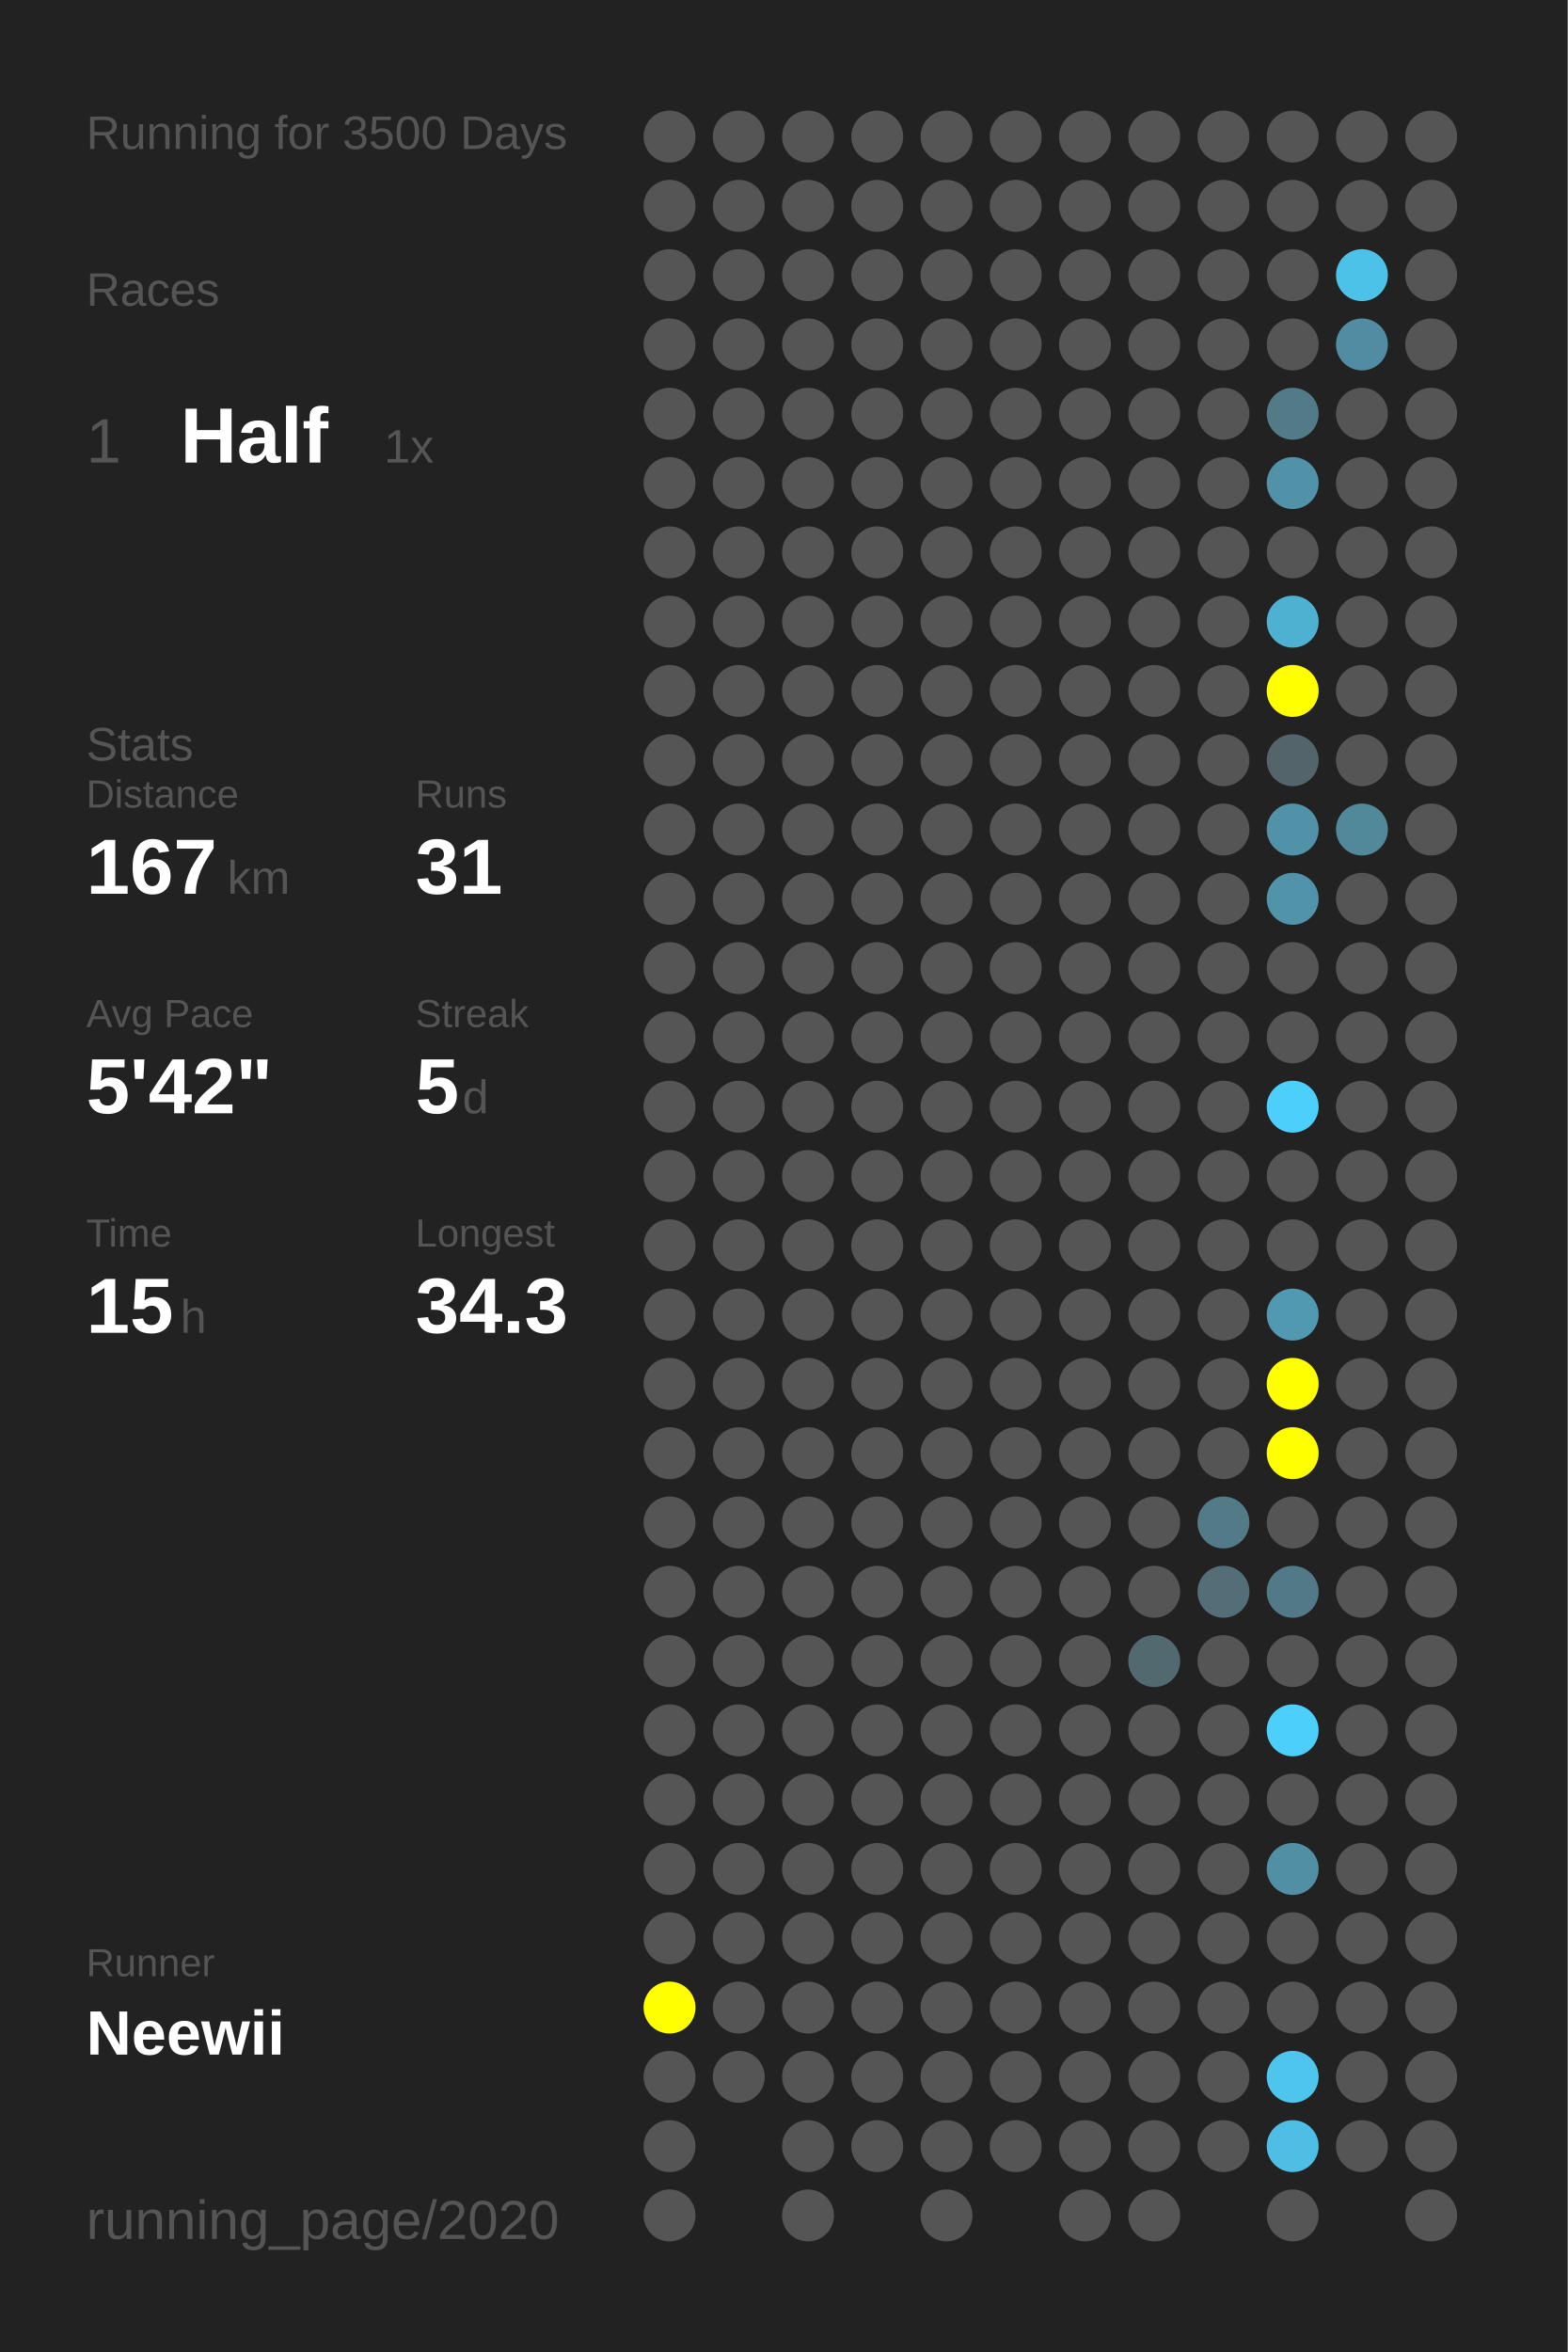
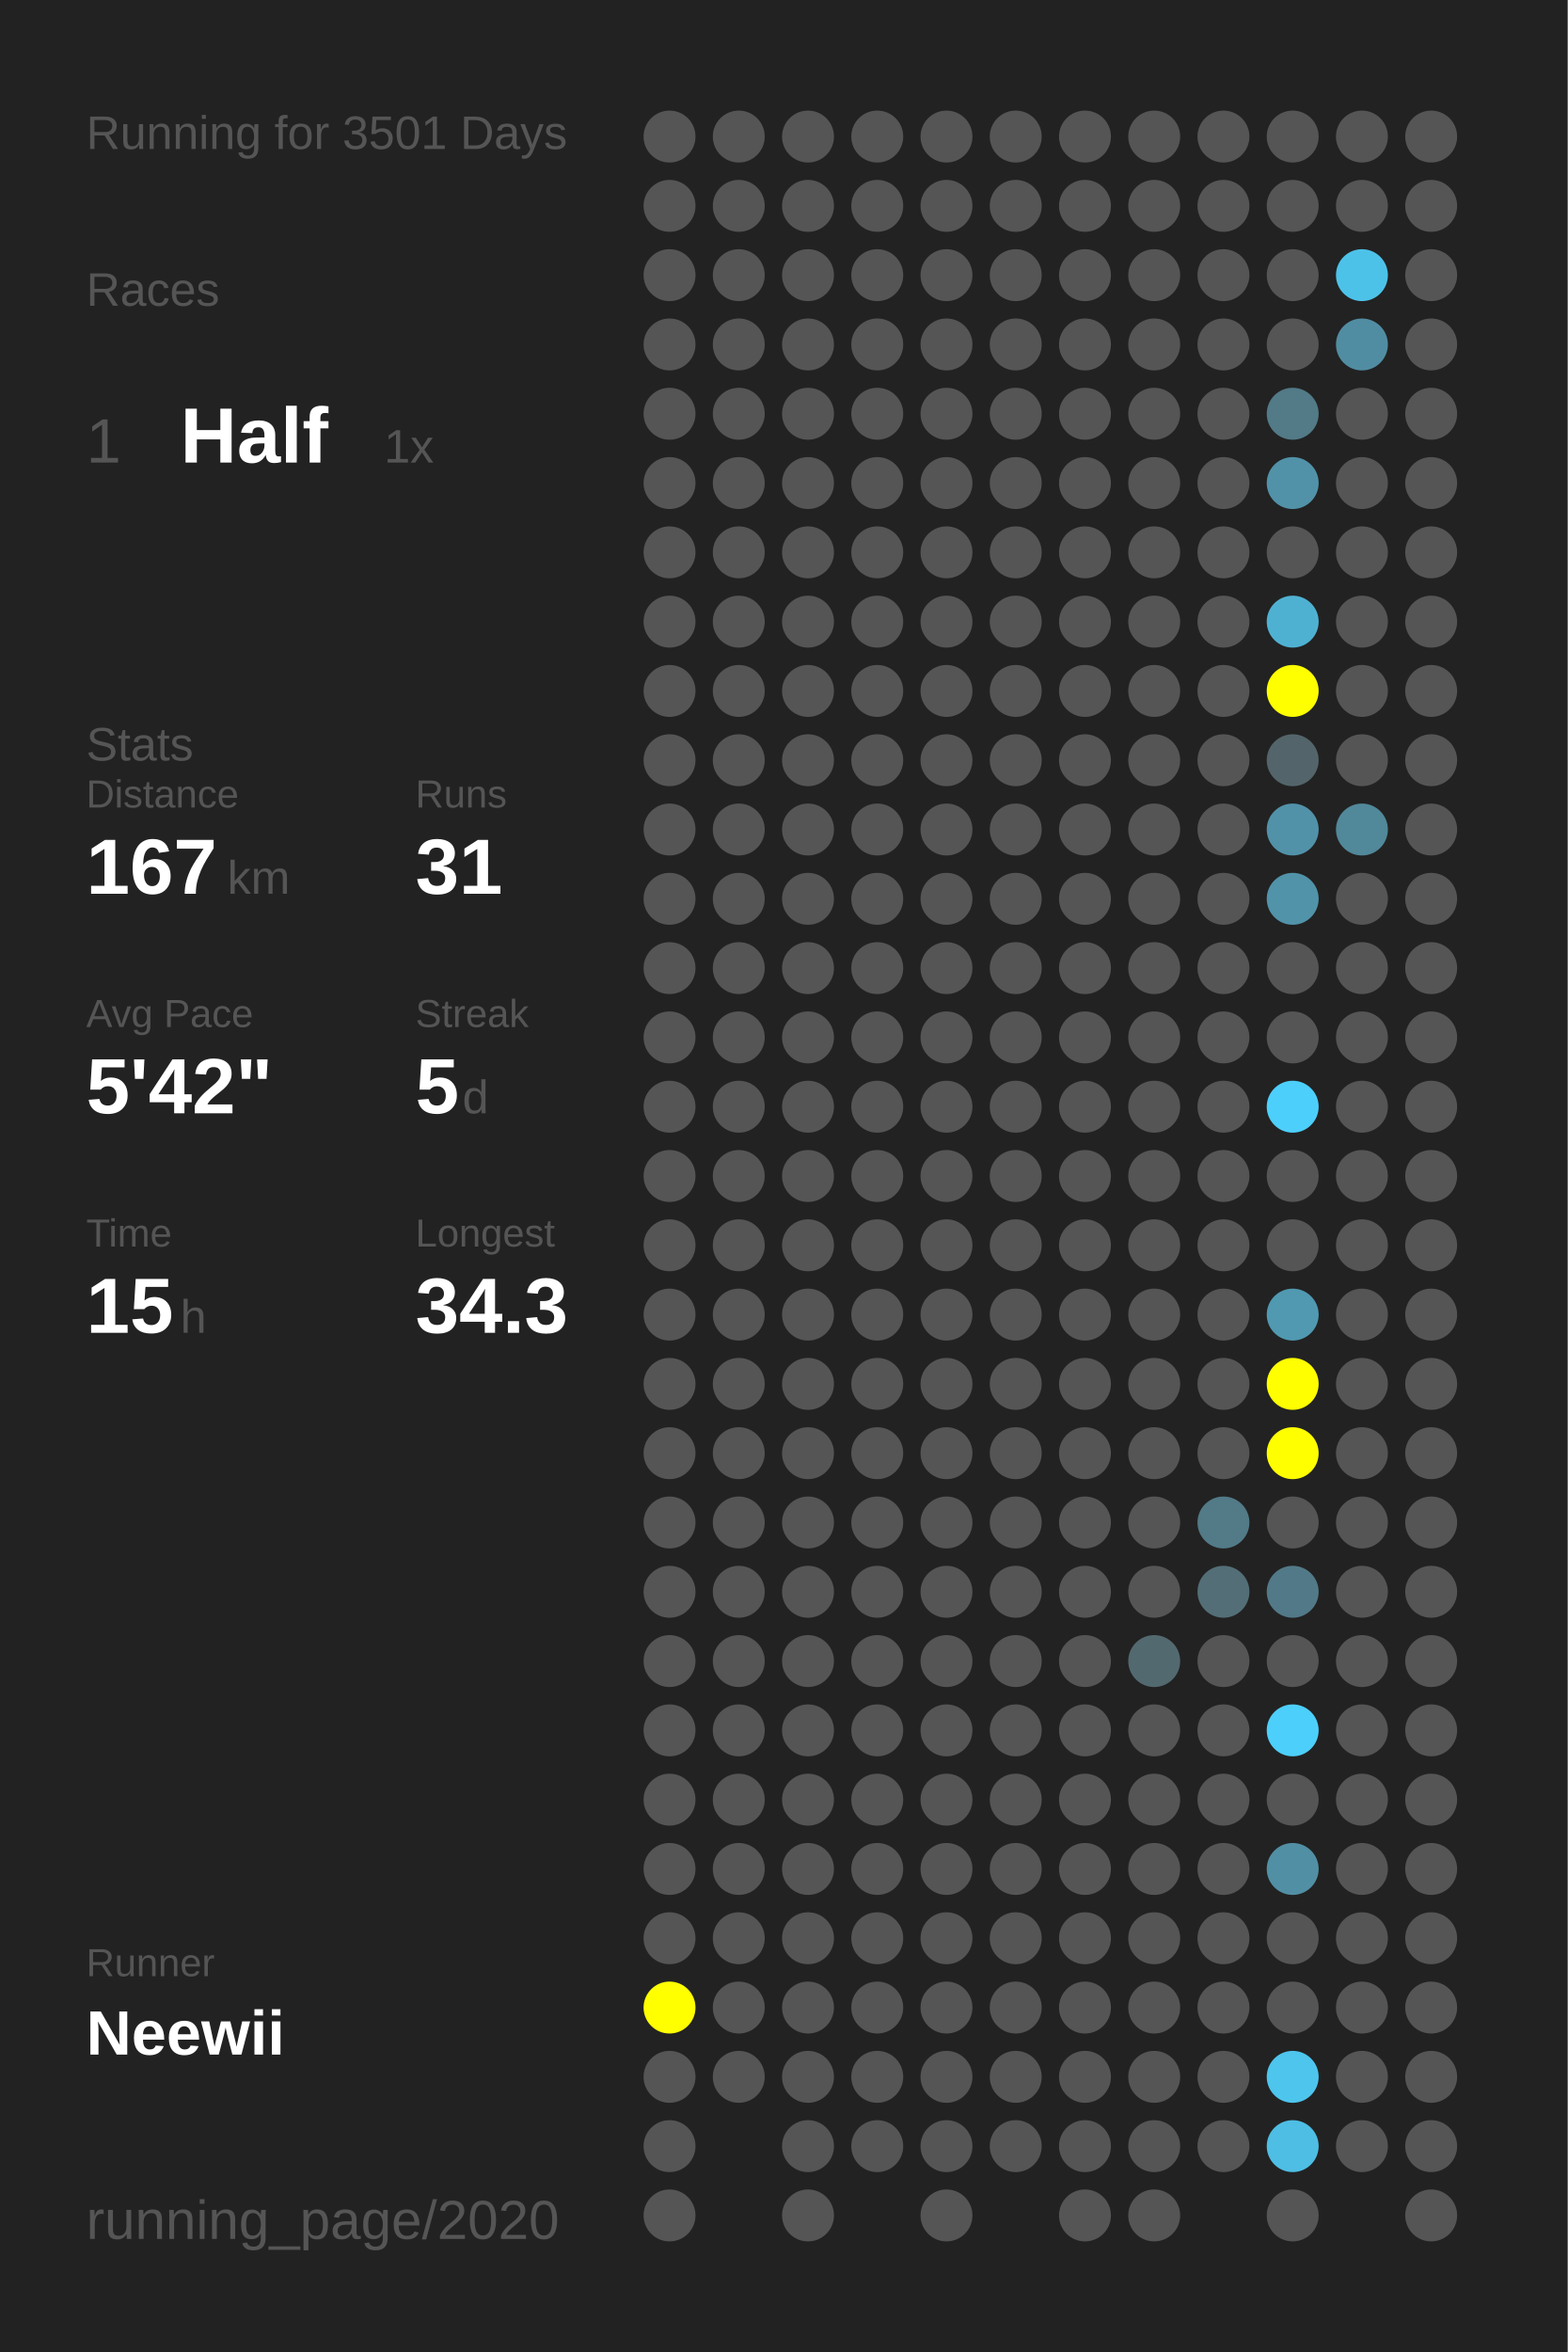
<svg xmlns="http://www.w3.org/2000/svg" baseProfile="full" height="300mm" version="1.1" viewBox="0,0,200,300" width="200mm">
  <defs />
  <rect fill="#222222" height="300" width="200" x="0" y="0" />
-   <text fill="#555555" style="font-size:6px; font-family:Arial;" x="11" y="19">Running for 3500 Days</text>
+   <text fill="#555555" style="font-size:6px; font-family:Arial;" x="11" y="19">Running for 3501 Days</text>
  <text fill="#555555" style="font-size:6px; font-family:Arial;" x="11" y="39">Races</text>
  <text fill="#555555" style="font-size:8px; font-family:Arial;" x="11" y="59">1</text>
  <text fill="#FFFFFF" style="font-size:10px; font-family:Arial; font-weight:bold;" x="23" y="59">Half</text>
  <text fill="#555555" style="font-size:6px; font-family:Arial;" x="49" y="59">1x</text>
  <text fill="#555555" style="font-size:6px; font-family:Arial;" x="11" y="97">Stats</text>
  <text fill="#555555" style="font-size:5px; font-family:Arial;" x="11" y="103">Distance</text>
  <text fill="#FFFFFF" style="font-size:10px; font-family:Arial; font-weight:bold;" x="11" y="114">167</text>
  <text fill="#555555" style="font-size:6px; font-family:Arial;" x="29" y="114">km</text>
  <text fill="#555555" style="font-size:5px; font-family:Arial;" x="53" y="103">Runs</text>
  <text fill="#FFFFFF" style="font-size:10px; font-family:Arial; font-weight:bold;" x="53" y="114">31</text>
  <text fill="#555555" style="font-size:5px; font-family:Arial;" x="11" y="131">Avg Pace</text>
  <text fill="#FFFFFF" style="font-size:10px; font-family:Arial; font-weight:bold;" x="11" y="142">5'42"</text>
  <text fill="#555555" style="font-size:5px; font-family:Arial;" x="53" y="131">Streak</text>
  <text fill="#FFFFFF" style="font-size:10px; font-family:Arial; font-weight:bold;" x="53" y="142">5</text>
  <text fill="#555555" style="font-size:6px; font-family:Arial;" x="59" y="142">d</text>
  <text fill="#555555" style="font-size:5px; font-family:Arial;" x="11" y="159">Time</text>
  <text fill="#FFFFFF" style="font-size:10px; font-family:Arial; font-weight:bold;" x="11" y="170">15</text>
  <text fill="#555555" style="font-size:6px; font-family:Arial;" x="23" y="170">h</text>
  <text fill="#555555" style="font-size:5px; font-family:Arial;" x="53" y="159">Longest</text>
  <text fill="#FFFFFF" style="font-size:10px; font-family:Arial; font-weight:bold;" x="53" y="170">34.3</text>
  <text fill="#555555" style="font-size:5px; font-family:Arial;" x="11" y="252.065">Runner</text>
  <text fill="#FFFFFF" style="font-size:8px; font-family:Arial; font-weight:bold;" x="11" y="262.065">Neewii</text>
  <text fill="#555555" style="font-size:7px; font-family:Arial;" x="11" y="285.581">running_page/2020</text>
  <circle cx="85.417" cy="17.419" fill="#555555" r="3.312" />
  <circle cx="85.417" cy="26.258" fill="#555555" r="3.312" />
  <circle cx="85.417" cy="35.097" fill="#555555" r="3.312" />
  <circle cx="85.417" cy="43.935" fill="#555555" r="3.312" />
  <circle cx="85.417" cy="52.774" fill="#555555" r="3.312" />
  <circle cx="85.417" cy="61.613" fill="#555555" r="3.312" />
  <circle cx="85.417" cy="70.452" fill="#555555" r="3.312" />
  <circle cx="85.417" cy="79.29" fill="#555555" r="3.312" />
  <circle cx="85.417" cy="88.129" fill="#555555" r="3.312" />
  <circle cx="85.417" cy="96.968" fill="#555555" r="3.312" />
  <circle cx="85.417" cy="105.806" fill="#555555" r="3.312" />
  <circle cx="85.417" cy="114.645" fill="#555555" r="3.312" />
  <circle cx="85.417" cy="123.484" fill="#555555" r="3.312" />
  <circle cx="85.417" cy="132.323" fill="#555555" r="3.312" />
  <circle cx="85.417" cy="141.161" fill="#555555" r="3.312" />
  <circle cx="85.417" cy="150" fill="#555555" r="3.312" />
  <circle cx="85.417" cy="158.839" fill="#555555" r="3.312" />
  <circle cx="85.417" cy="167.677" fill="#555555" r="3.312" />
  <circle cx="85.417" cy="176.516" fill="#555555" r="3.312" />
  <circle cx="85.417" cy="185.355" fill="#555555" r="3.312" />
  <circle cx="85.417" cy="194.194" fill="#555555" r="3.312" />
  <circle cx="85.417" cy="203.032" fill="#555555" r="3.312" />
  <circle cx="85.417" cy="211.871" fill="#555555" r="3.312" />
  <circle cx="85.417" cy="220.71" fill="#555555" r="3.312" />
  <circle cx="85.417" cy="229.548" fill="#555555" r="3.312" />
  <circle cx="85.417" cy="238.387" fill="#555555" r="3.312" />
  <circle cx="85.417" cy="247.226" fill="#555555" r="3.312" />
  <circle cx="85.417" cy="256.065" fill="#FFFF00" r="3.312" />
  <circle cx="85.417" cy="264.903" fill="#555555" r="3.312" />
  <circle cx="85.417" cy="273.742" fill="#555555" r="3.312" />
  <circle cx="85.417" cy="282.581" fill="#555555" r="3.312" />
  <circle cx="94.25" cy="17.419" fill="#555555" r="3.312" />
  <circle cx="94.25" cy="26.258" fill="#555555" r="3.312" />
  <circle cx="94.25" cy="35.097" fill="#555555" r="3.312" />
  <circle cx="94.25" cy="43.935" fill="#555555" r="3.312" />
  <circle cx="94.25" cy="52.774" fill="#555555" r="3.312" />
  <circle cx="94.25" cy="61.613" fill="#555555" r="3.312" />
  <circle cx="94.25" cy="70.452" fill="#555555" r="3.312" />
  <circle cx="94.25" cy="79.29" fill="#555555" r="3.312" />
  <circle cx="94.25" cy="88.129" fill="#555555" r="3.312" />
  <circle cx="94.25" cy="96.968" fill="#555555" r="3.312" />
  <circle cx="94.25" cy="105.806" fill="#555555" r="3.312" />
  <circle cx="94.25" cy="114.645" fill="#555555" r="3.312" />
  <circle cx="94.25" cy="123.484" fill="#555555" r="3.312" />
  <circle cx="94.25" cy="132.323" fill="#555555" r="3.312" />
  <circle cx="94.25" cy="141.161" fill="#555555" r="3.312" />
  <circle cx="94.25" cy="150" fill="#555555" r="3.312" />
  <circle cx="94.25" cy="158.839" fill="#555555" r="3.312" />
  <circle cx="94.25" cy="167.677" fill="#555555" r="3.312" />
  <circle cx="94.25" cy="176.516" fill="#555555" r="3.312" />
  <circle cx="94.25" cy="185.355" fill="#555555" r="3.312" />
  <circle cx="94.25" cy="194.194" fill="#555555" r="3.312" />
  <circle cx="94.25" cy="203.032" fill="#555555" r="3.312" />
  <circle cx="94.25" cy="211.871" fill="#555555" r="3.312" />
  <circle cx="94.25" cy="220.71" fill="#555555" r="3.312" />
  <circle cx="94.25" cy="229.548" fill="#555555" r="3.312" />
  <circle cx="94.25" cy="238.387" fill="#555555" r="3.312" />
  <circle cx="94.25" cy="247.226" fill="#555555" r="3.312" />
  <circle cx="94.25" cy="256.065" fill="#555555" r="3.312" />
  <circle cx="94.25" cy="264.903" fill="#555555" r="3.312" />
  <circle cx="103.083" cy="17.419" fill="#555555" r="3.312" />
  <circle cx="103.083" cy="26.258" fill="#555555" r="3.312" />
  <circle cx="103.083" cy="35.097" fill="#555555" r="3.312" />
  <circle cx="103.083" cy="43.935" fill="#555555" r="3.312" />
  <circle cx="103.083" cy="52.774" fill="#555555" r="3.312" />
  <circle cx="103.083" cy="61.613" fill="#555555" r="3.312" />
  <circle cx="103.083" cy="70.452" fill="#555555" r="3.312" />
  <circle cx="103.083" cy="79.29" fill="#555555" r="3.312" />
  <circle cx="103.083" cy="88.129" fill="#555555" r="3.312" />
  <circle cx="103.083" cy="96.968" fill="#555555" r="3.312" />
  <circle cx="103.083" cy="105.806" fill="#555555" r="3.312" />
  <circle cx="103.083" cy="114.645" fill="#555555" r="3.312" />
  <circle cx="103.083" cy="123.484" fill="#555555" r="3.312" />
  <circle cx="103.083" cy="132.323" fill="#555555" r="3.312" />
  <circle cx="103.083" cy="141.161" fill="#555555" r="3.312" />
  <circle cx="103.083" cy="150" fill="#555555" r="3.312" />
  <circle cx="103.083" cy="158.839" fill="#555555" r="3.312" />
  <circle cx="103.083" cy="167.677" fill="#555555" r="3.312" />
  <circle cx="103.083" cy="176.516" fill="#555555" r="3.312" />
  <circle cx="103.083" cy="185.355" fill="#555555" r="3.312" />
  <circle cx="103.083" cy="194.194" fill="#555555" r="3.312" />
  <circle cx="103.083" cy="203.032" fill="#555555" r="3.312" />
  <circle cx="103.083" cy="211.871" fill="#555555" r="3.312" />
  <circle cx="103.083" cy="220.71" fill="#555555" r="3.312" />
  <circle cx="103.083" cy="229.548" fill="#555555" r="3.312" />
  <circle cx="103.083" cy="238.387" fill="#555555" r="3.312" />
  <circle cx="103.083" cy="247.226" fill="#555555" r="3.312" />
  <circle cx="103.083" cy="256.065" fill="#555555" r="3.312" />
  <circle cx="103.083" cy="264.903" fill="#555555" r="3.312" />
  <circle cx="103.083" cy="273.742" fill="#555555" r="3.312" />
  <circle cx="103.083" cy="282.581" fill="#555555" r="3.312" />
  <circle cx="111.917" cy="17.419" fill="#555555" r="3.312" />
  <circle cx="111.917" cy="26.258" fill="#555555" r="3.312" />
  <circle cx="111.917" cy="35.097" fill="#555555" r="3.312" />
  <circle cx="111.917" cy="43.935" fill="#555555" r="3.312" />
  <circle cx="111.917" cy="52.774" fill="#555555" r="3.312" />
  <circle cx="111.917" cy="61.613" fill="#555555" r="3.312" />
  <circle cx="111.917" cy="70.452" fill="#555555" r="3.312" />
  <circle cx="111.917" cy="79.29" fill="#555555" r="3.312" />
  <circle cx="111.917" cy="88.129" fill="#555555" r="3.312" />
  <circle cx="111.917" cy="96.968" fill="#555555" r="3.312" />
  <circle cx="111.917" cy="105.806" fill="#555555" r="3.312" />
  <circle cx="111.917" cy="114.645" fill="#555555" r="3.312" />
  <circle cx="111.917" cy="123.484" fill="#555555" r="3.312" />
  <circle cx="111.917" cy="132.323" fill="#555555" r="3.312" />
  <circle cx="111.917" cy="141.161" fill="#555555" r="3.312" />
  <circle cx="111.917" cy="150" fill="#555555" r="3.312" />
  <circle cx="111.917" cy="158.839" fill="#555555" r="3.312" />
  <circle cx="111.917" cy="167.677" fill="#555555" r="3.312" />
  <circle cx="111.917" cy="176.516" fill="#555555" r="3.312" />
  <circle cx="111.917" cy="185.355" fill="#555555" r="3.312" />
  <circle cx="111.917" cy="194.194" fill="#555555" r="3.312" />
  <circle cx="111.917" cy="203.032" fill="#555555" r="3.312" />
  <circle cx="111.917" cy="211.871" fill="#555555" r="3.312" />
  <circle cx="111.917" cy="220.71" fill="#555555" r="3.312" />
  <circle cx="111.917" cy="229.548" fill="#555555" r="3.312" />
  <circle cx="111.917" cy="238.387" fill="#555555" r="3.312" />
  <circle cx="111.917" cy="247.226" fill="#555555" r="3.312" />
  <circle cx="111.917" cy="256.065" fill="#555555" r="3.312" />
  <circle cx="111.917" cy="264.903" fill="#555555" r="3.312" />
  <circle cx="111.917" cy="273.742" fill="#555555" r="3.312" />
  <circle cx="120.75" cy="17.419" fill="#555555" r="3.312" />
  <circle cx="120.75" cy="26.258" fill="#555555" r="3.312" />
  <circle cx="120.75" cy="35.097" fill="#555555" r="3.312" />
  <circle cx="120.75" cy="43.935" fill="#555555" r="3.312" />
  <circle cx="120.75" cy="52.774" fill="#555555" r="3.312" />
  <circle cx="120.75" cy="61.613" fill="#555555" r="3.312" />
  <circle cx="120.75" cy="70.452" fill="#555555" r="3.312" />
  <circle cx="120.75" cy="79.29" fill="#555555" r="3.312" />
  <circle cx="120.75" cy="88.129" fill="#555555" r="3.312" />
  <circle cx="120.75" cy="96.968" fill="#555555" r="3.312" />
  <circle cx="120.75" cy="105.806" fill="#555555" r="3.312" />
  <circle cx="120.75" cy="114.645" fill="#555555" r="3.312" />
  <circle cx="120.75" cy="123.484" fill="#555555" r="3.312" />
  <circle cx="120.75" cy="132.323" fill="#555555" r="3.312" />
  <circle cx="120.75" cy="141.161" fill="#555555" r="3.312" />
  <circle cx="120.75" cy="150" fill="#555555" r="3.312" />
  <circle cx="120.75" cy="158.839" fill="#555555" r="3.312" />
  <circle cx="120.75" cy="167.677" fill="#555555" r="3.312" />
  <circle cx="120.75" cy="176.516" fill="#555555" r="3.312" />
  <circle cx="120.75" cy="185.355" fill="#555555" r="3.312" />
  <circle cx="120.75" cy="194.194" fill="#555555" r="3.312" />
  <circle cx="120.75" cy="203.032" fill="#555555" r="3.312" />
  <circle cx="120.75" cy="211.871" fill="#555555" r="3.312" />
  <circle cx="120.75" cy="220.71" fill="#555555" r="3.312" />
  <circle cx="120.75" cy="229.548" fill="#555555" r="3.312" />
  <circle cx="120.75" cy="238.387" fill="#555555" r="3.312" />
  <circle cx="120.75" cy="247.226" fill="#555555" r="3.312" />
  <circle cx="120.75" cy="256.065" fill="#555555" r="3.312" />
  <circle cx="120.75" cy="264.903" fill="#555555" r="3.312" />
  <circle cx="120.75" cy="273.742" fill="#555555" r="3.312" />
  <circle cx="120.75" cy="282.581" fill="#555555" r="3.312" />
  <circle cx="129.583" cy="17.419" fill="#555555" r="3.312" />
  <circle cx="129.583" cy="26.258" fill="#555555" r="3.312" />
  <circle cx="129.583" cy="35.097" fill="#555555" r="3.312" />
  <circle cx="129.583" cy="43.935" fill="#555555" r="3.312" />
  <circle cx="129.583" cy="52.774" fill="#555555" r="3.312" />
  <circle cx="129.583" cy="61.613" fill="#555555" r="3.312" />
  <circle cx="129.583" cy="70.452" fill="#555555" r="3.312" />
  <circle cx="129.583" cy="79.29" fill="#555555" r="3.312" />
  <circle cx="129.583" cy="88.129" fill="#555555" r="3.312" />
  <circle cx="129.583" cy="96.968" fill="#555555" r="3.312" />
  <circle cx="129.583" cy="105.806" fill="#555555" r="3.312" />
  <circle cx="129.583" cy="114.645" fill="#555555" r="3.312" />
  <circle cx="129.583" cy="123.484" fill="#555555" r="3.312" />
  <circle cx="129.583" cy="132.323" fill="#555555" r="3.312" />
  <circle cx="129.583" cy="141.161" fill="#555555" r="3.312" />
  <circle cx="129.583" cy="150" fill="#555555" r="3.312" />
  <circle cx="129.583" cy="158.839" fill="#555555" r="3.312" />
  <circle cx="129.583" cy="167.677" fill="#555555" r="3.312" />
  <circle cx="129.583" cy="176.516" fill="#555555" r="3.312" />
  <circle cx="129.583" cy="185.355" fill="#555555" r="3.312" />
  <circle cx="129.583" cy="194.194" fill="#555555" r="3.312" />
  <circle cx="129.583" cy="203.032" fill="#555555" r="3.312" />
  <circle cx="129.583" cy="211.871" fill="#555555" r="3.312" />
  <circle cx="129.583" cy="220.71" fill="#555555" r="3.312" />
  <circle cx="129.583" cy="229.548" fill="#555555" r="3.312" />
  <circle cx="129.583" cy="238.387" fill="#555555" r="3.312" />
  <circle cx="129.583" cy="247.226" fill="#555555" r="3.312" />
  <circle cx="129.583" cy="256.065" fill="#555555" r="3.312" />
  <circle cx="129.583" cy="264.903" fill="#555555" r="3.312" />
  <circle cx="129.583" cy="273.742" fill="#555555" r="3.312" />
  <circle cx="138.417" cy="17.419" fill="#555555" r="3.312" />
  <circle cx="138.417" cy="26.258" fill="#555555" r="3.312" />
  <circle cx="138.417" cy="35.097" fill="#555555" r="3.312" />
  <circle cx="138.417" cy="43.935" fill="#555555" r="3.312" />
  <circle cx="138.417" cy="52.774" fill="#555555" r="3.312" />
  <circle cx="138.417" cy="61.613" fill="#555555" r="3.312" />
  <circle cx="138.417" cy="70.452" fill="#555555" r="3.312" />
  <circle cx="138.417" cy="79.29" fill="#555555" r="3.312" />
  <circle cx="138.417" cy="88.129" fill="#555555" r="3.312" />
  <circle cx="138.417" cy="96.968" fill="#555555" r="3.312" />
  <circle cx="138.417" cy="105.806" fill="#555555" r="3.312" />
  <circle cx="138.417" cy="114.645" fill="#555555" r="3.312" />
  <circle cx="138.417" cy="123.484" fill="#555555" r="3.312" />
  <circle cx="138.417" cy="132.323" fill="#555555" r="3.312" />
  <circle cx="138.417" cy="141.161" fill="#555555" r="3.312" />
  <circle cx="138.417" cy="150" fill="#555555" r="3.312" />
  <circle cx="138.417" cy="158.839" fill="#555555" r="3.312" />
  <circle cx="138.417" cy="167.677" fill="#555555" r="3.312" />
  <circle cx="138.417" cy="176.516" fill="#555555" r="3.312" />
  <circle cx="138.417" cy="185.355" fill="#555555" r="3.312" />
  <circle cx="138.417" cy="194.194" fill="#555555" r="3.312" />
  <circle cx="138.417" cy="203.032" fill="#555555" r="3.312" />
  <circle cx="138.417" cy="211.871" fill="#555555" r="3.312" />
  <circle cx="138.417" cy="220.71" fill="#555555" r="3.312" />
  <circle cx="138.417" cy="229.548" fill="#555555" r="3.312" />
  <circle cx="138.417" cy="238.387" fill="#555555" r="3.312" />
  <circle cx="138.417" cy="247.226" fill="#555555" r="3.312" />
  <circle cx="138.417" cy="256.065" fill="#555555" r="3.312" />
  <circle cx="138.417" cy="264.903" fill="#555555" r="3.312" />
  <circle cx="138.417" cy="273.742" fill="#555555" r="3.312" />
  <circle cx="138.417" cy="282.581" fill="#555555" r="3.312" />
  <circle cx="147.25" cy="17.419" fill="#555555" r="3.312" />
  <circle cx="147.25" cy="26.258" fill="#555555" r="3.312" />
  <circle cx="147.25" cy="35.097" fill="#555555" r="3.312" />
  <circle cx="147.25" cy="43.935" fill="#555555" r="3.312" />
  <circle cx="147.25" cy="52.774" fill="#555555" r="3.312" />
  <circle cx="147.25" cy="61.613" fill="#555555" r="3.312" />
  <circle cx="147.25" cy="70.452" fill="#555555" r="3.312" />
  <circle cx="147.25" cy="79.29" fill="#555555" r="3.312" />
  <circle cx="147.25" cy="88.129" fill="#555555" r="3.312" />
  <circle cx="147.25" cy="96.968" fill="#555555" r="3.312" />
  <circle cx="147.25" cy="105.806" fill="#555555" r="3.312" />
  <circle cx="147.25" cy="114.645" fill="#555555" r="3.312" />
  <circle cx="147.25" cy="123.484" fill="#555555" r="3.312" />
  <circle cx="147.25" cy="132.323" fill="#555555" r="3.312" />
  <circle cx="147.25" cy="141.161" fill="#555555" r="3.312" />
  <circle cx="147.25" cy="150" fill="#555555" r="3.312" />
  <circle cx="147.25" cy="158.839" fill="#555555" r="3.312" />
  <circle cx="147.25" cy="167.677" fill="#555555" r="3.312" />
  <circle cx="147.25" cy="176.516" fill="#555555" r="3.312" />
  <circle cx="147.25" cy="185.355" fill="#555555" r="3.312" />
  <circle cx="147.25" cy="194.194" fill="#555555" r="3.312" />
  <circle cx="147.25" cy="203.032" fill="#555555" r="3.312" />
  <circle cx="147.25" cy="211.871" fill="#536970" r="3.312" />
  <circle cx="147.25" cy="220.71" fill="#555555" r="3.312" />
  <circle cx="147.25" cy="229.548" fill="#555555" r="3.312" />
  <circle cx="147.25" cy="238.387" fill="#555555" r="3.312" />
  <circle cx="147.25" cy="247.226" fill="#555555" r="3.312" />
  <circle cx="147.25" cy="256.065" fill="#555555" r="3.312" />
  <circle cx="147.25" cy="264.903" fill="#555555" r="3.312" />
  <circle cx="147.25" cy="273.742" fill="#555555" r="3.312" />
  <circle cx="147.25" cy="282.581" fill="#555555" r="3.312" />
  <circle cx="156.083" cy="17.419" fill="#555555" r="3.312" />
  <circle cx="156.083" cy="26.258" fill="#555555" r="3.312" />
  <circle cx="156.083" cy="35.097" fill="#555555" r="3.312" />
  <circle cx="156.083" cy="43.935" fill="#555555" r="3.312" />
  <circle cx="156.083" cy="52.774" fill="#555555" r="3.312" />
  <circle cx="156.083" cy="61.613" fill="#555555" r="3.312" />
  <circle cx="156.083" cy="70.452" fill="#555555" r="3.312" />
  <circle cx="156.083" cy="79.29" fill="#555555" r="3.312" />
  <circle cx="156.083" cy="88.129" fill="#555555" r="3.312" />
  <circle cx="156.083" cy="96.968" fill="#555555" r="3.312" />
  <circle cx="156.083" cy="105.806" fill="#555555" r="3.312" />
  <circle cx="156.083" cy="114.645" fill="#555555" r="3.312" />
  <circle cx="156.083" cy="123.484" fill="#555555" r="3.312" />
  <circle cx="156.083" cy="132.323" fill="#555555" r="3.312" />
  <circle cx="156.083" cy="141.161" fill="#555555" r="3.312" />
  <circle cx="156.083" cy="150" fill="#555555" r="3.312" />
  <circle cx="156.083" cy="158.839" fill="#555555" r="3.312" />
  <circle cx="156.083" cy="167.677" fill="#555555" r="3.312" />
  <circle cx="156.083" cy="176.516" fill="#555555" r="3.312" />
  <circle cx="156.083" cy="185.355" fill="#555555" r="3.312" />
  <circle cx="156.083" cy="194.194" fill="#527a87" r="3.312" />
  <circle cx="156.083" cy="203.032" fill="#536e77" r="3.312" />
  <circle cx="156.083" cy="211.871" fill="#555555" r="3.312" />
  <circle cx="156.083" cy="220.71" fill="#555555" r="3.312" />
  <circle cx="156.083" cy="229.548" fill="#555555" r="3.312" />
  <circle cx="156.083" cy="238.387" fill="#555555" r="3.312" />
  <circle cx="156.083" cy="247.226" fill="#555555" r="3.312" />
  <circle cx="156.083" cy="256.065" fill="#555555" r="3.312" />
  <circle cx="156.083" cy="264.903" fill="#555555" r="3.312" />
  <circle cx="156.083" cy="273.742" fill="#555555" r="3.312" />
  <circle cx="164.917" cy="17.419" fill="#555555" r="3.312" />
  <circle cx="164.917" cy="26.258" fill="#555555" r="3.312" />
  <circle cx="164.917" cy="35.097" fill="#555555" r="3.312" />
  <circle cx="164.917" cy="43.935" fill="#555555" r="3.312" />
  <circle cx="164.917" cy="52.774" fill="#527a87" r="3.312" />
  <circle cx="164.917" cy="61.613" fill="#5192a8" r="3.312" />
  <circle cx="164.917" cy="70.452" fill="#555555" r="3.312" />
  <circle cx="164.917" cy="79.29" fill="#4fb1d2" r="3.312" />
  <circle cx="164.917" cy="88.129" fill="#FFFF00" r="3.312" />
  <circle cx="164.917" cy="96.968" fill="#53656a" r="3.312" />
  <circle cx="164.917" cy="105.806" fill="#5192a9" r="3.312" />
  <circle cx="164.917" cy="114.645" fill="#5193a9" r="3.312" />
  <circle cx="164.917" cy="123.484" fill="#555555" r="3.312" />
  <circle cx="164.917" cy="132.323" fill="#555555" r="3.312" />
  <circle cx="164.917" cy="141.161" fill="#4dcffb" r="3.312" />
  <circle cx="164.917" cy="150" fill="#555555" r="3.312" />
  <circle cx="164.917" cy="158.839" fill="#555555" r="3.312" />
  <circle cx="164.917" cy="167.677" fill="#5099b1" r="3.312" />
  <circle cx="164.917" cy="176.516" fill="#FFFF00" r="3.312" />
  <circle cx="164.917" cy="185.355" fill="#FFFF00" r="3.312" />
  <circle cx="164.917" cy="194.194" fill="#555555" r="3.312" />
  <circle cx="164.917" cy="203.032" fill="#527987" r="3.312" />
  <circle cx="164.917" cy="211.871" fill="#555555" r="3.312" />
  <circle cx="164.917" cy="220.71" fill="#4dcffb" r="3.312" />
  <circle cx="164.917" cy="229.548" fill="#555555" r="3.312" />
  <circle cx="164.917" cy="238.387" fill="#518fa4" r="3.312" />
  <circle cx="164.917" cy="247.226" fill="#555555" r="3.312" />
  <circle cx="164.917" cy="256.065" fill="#555555" r="3.312" />
  <circle cx="164.917" cy="264.903" fill="#4dc5ed" r="3.312" />
  <circle cx="164.917" cy="273.742" fill="#4ebee4" r="3.312" />
  <circle cx="164.917" cy="282.581" fill="#555555" r="3.312" />
  <circle cx="173.75" cy="17.419" fill="#555555" r="3.312" />
  <circle cx="173.75" cy="26.258" fill="#555555" r="3.312" />
  <circle cx="173.75" cy="35.097" fill="#4dc2e9" r="3.312" />
  <circle cx="173.75" cy="43.935" fill="#518da2" r="3.312" />
  <circle cx="173.75" cy="52.774" fill="#555555" r="3.312" />
  <circle cx="173.75" cy="61.613" fill="#555555" r="3.312" />
  <circle cx="173.75" cy="70.452" fill="#555555" r="3.312" />
  <circle cx="173.75" cy="79.29" fill="#555555" r="3.312" />
  <circle cx="173.75" cy="88.129" fill="#555555" r="3.312" />
  <circle cx="173.75" cy="96.968" fill="#555555" r="3.312" />
  <circle cx="173.75" cy="105.806" fill="#51889a" r="3.312" />
  <circle cx="173.75" cy="114.645" fill="#555555" r="3.312" />
  <circle cx="173.75" cy="123.484" fill="#555555" r="3.312" />
  <circle cx="173.75" cy="132.323" fill="#555555" r="3.312" />
  <circle cx="173.75" cy="141.161" fill="#555555" r="3.312" />
  <circle cx="173.75" cy="150" fill="#555555" r="3.312" />
  <circle cx="173.75" cy="158.839" fill="#555555" r="3.312" />
  <circle cx="173.75" cy="167.677" fill="#555555" r="3.312" />
  <circle cx="173.75" cy="176.516" fill="#555555" r="3.312" />
  <circle cx="173.75" cy="185.355" fill="#555555" r="3.312" />
  <circle cx="173.75" cy="194.194" fill="#555555" r="3.312" />
  <circle cx="173.75" cy="203.032" fill="#555555" r="3.312" />
  <circle cx="173.75" cy="211.871" fill="#555555" r="3.312" />
  <circle cx="173.75" cy="220.71" fill="#555555" r="3.312" />
  <circle cx="173.75" cy="229.548" fill="#555555" r="3.312" />
  <circle cx="173.75" cy="238.387" fill="#555555" r="3.312" />
  <circle cx="173.75" cy="247.226" fill="#555555" r="3.312" />
  <circle cx="173.75" cy="256.065" fill="#555555" r="3.312" />
  <circle cx="173.75" cy="264.903" fill="#555555" r="3.312" />
  <circle cx="173.75" cy="273.742" fill="#555555" r="3.312" />
  <circle cx="182.583" cy="17.419" fill="#555555" r="3.312" />
  <circle cx="182.583" cy="26.258" fill="#555555" r="3.312" />
  <circle cx="182.583" cy="35.097" fill="#555555" r="3.312" />
  <circle cx="182.583" cy="43.935" fill="#555555" r="3.312" />
  <circle cx="182.583" cy="52.774" fill="#555555" r="3.312" />
  <circle cx="182.583" cy="61.613" fill="#555555" r="3.312" />
  <circle cx="182.583" cy="70.452" fill="#555555" r="3.312" />
  <circle cx="182.583" cy="79.29" fill="#555555" r="3.312" />
  <circle cx="182.583" cy="88.129" fill="#555555" r="3.312" />
  <circle cx="182.583" cy="96.968" fill="#555555" r="3.312" />
  <circle cx="182.583" cy="105.806" fill="#555555" r="3.312" />
  <circle cx="182.583" cy="114.645" fill="#555555" r="3.312" />
  <circle cx="182.583" cy="123.484" fill="#555555" r="3.312" />
  <circle cx="182.583" cy="132.323" fill="#555555" r="3.312" />
  <circle cx="182.583" cy="141.161" fill="#555555" r="3.312" />
  <circle cx="182.583" cy="150" fill="#555555" r="3.312" />
  <circle cx="182.583" cy="158.839" fill="#555555" r="3.312" />
  <circle cx="182.583" cy="167.677" fill="#555555" r="3.312" />
  <circle cx="182.583" cy="176.516" fill="#555555" r="3.312" />
  <circle cx="182.583" cy="185.355" fill="#555555" r="3.312" />
  <circle cx="182.583" cy="194.194" fill="#555555" r="3.312" />
  <circle cx="182.583" cy="203.032" fill="#555555" r="3.312" />
  <circle cx="182.583" cy="211.871" fill="#555555" r="3.312" />
  <circle cx="182.583" cy="220.71" fill="#555555" r="3.312" />
  <circle cx="182.583" cy="229.548" fill="#555555" r="3.312" />
  <circle cx="182.583" cy="238.387" fill="#555555" r="3.312" />
  <circle cx="182.583" cy="247.226" fill="#555555" r="3.312" />
  <circle cx="182.583" cy="256.065" fill="#555555" r="3.312" />
  <circle cx="182.583" cy="264.903" fill="#555555" r="3.312" />
  <circle cx="182.583" cy="273.742" fill="#555555" r="3.312" />
  <circle cx="182.583" cy="282.581" fill="#555555" r="3.312" />
</svg>
